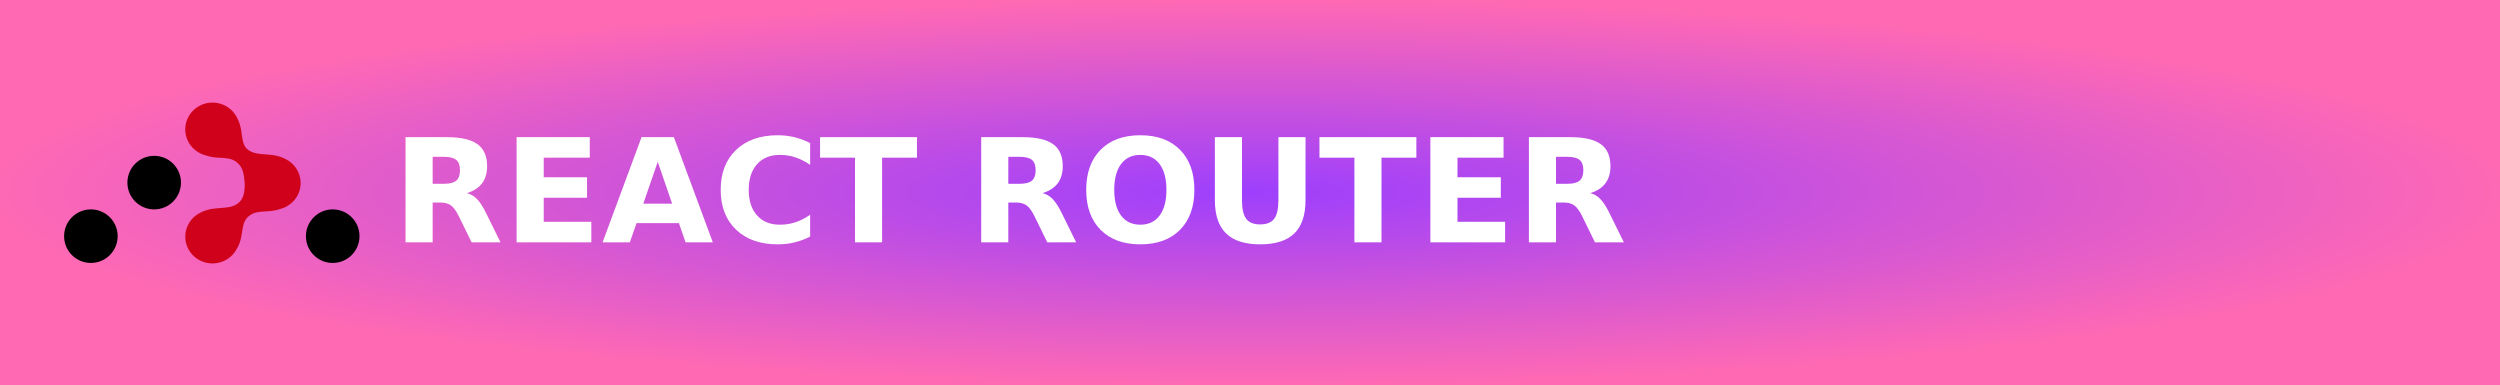
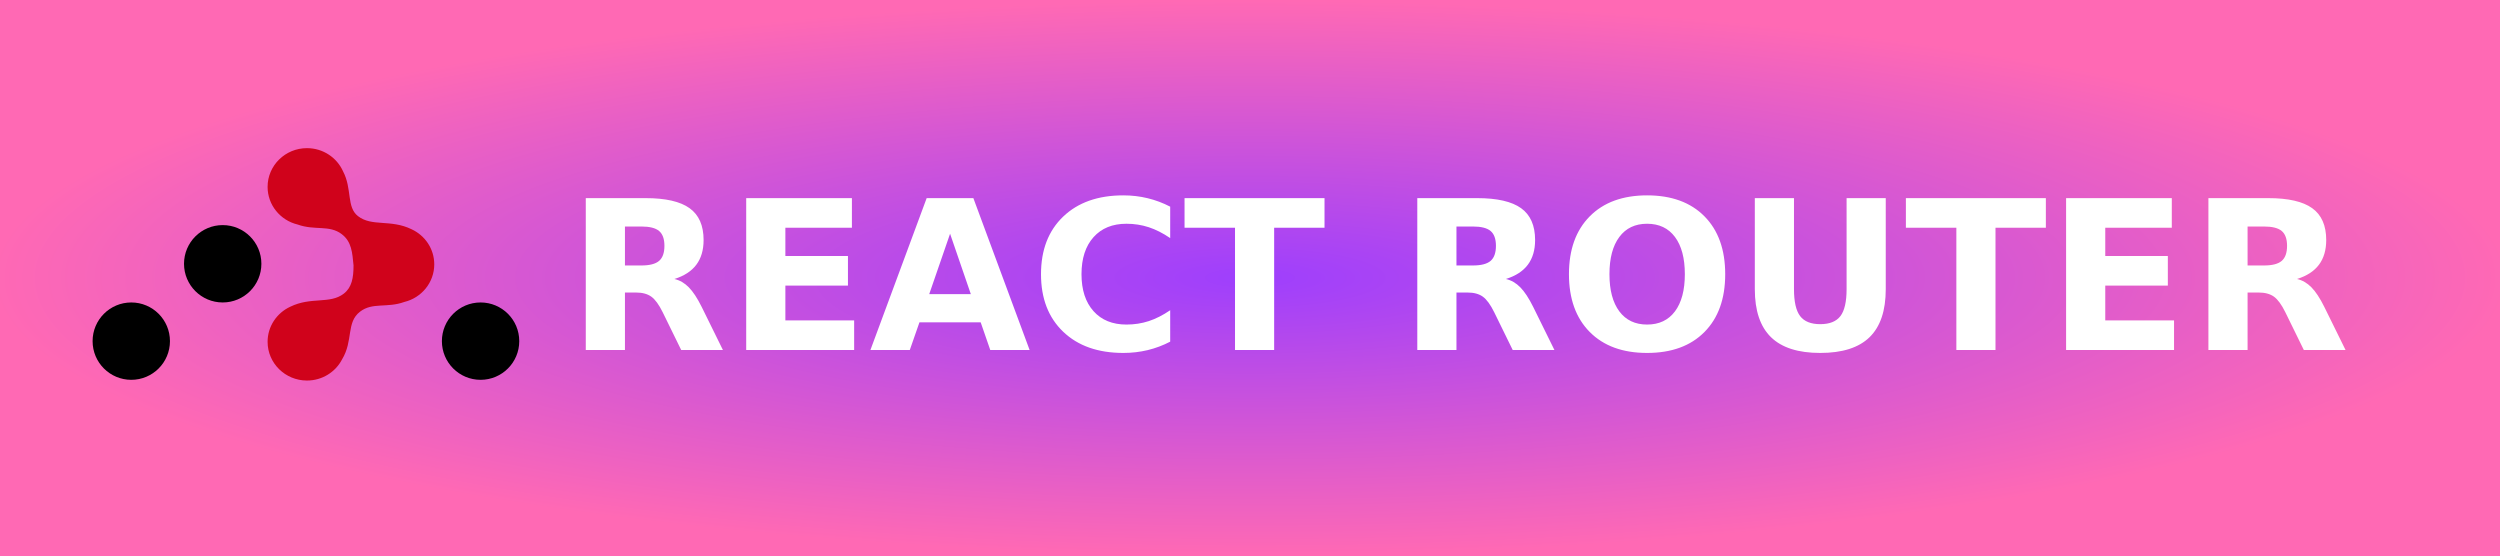
- <svg xmlns="http://www.w3.org/2000/svg" width="195" height="30" role="img" aria-label="REACT ROUTER">
+ <svg xmlns="http://www.w3.org/2000/svg" width="135" height="30" role="img" aria-label="REACT ROUTER">
  <defs>
    <radialGradient id="grad1" cx="50%" cy="50%" r="50%" fx="50%" fy="50%">
      <stop offset="0%" style="stop-color:#9e3ffd;stop-opacity:1">
        <animate attributeName="stop-color" values="#9e3ffd;#ff69b4;#9e3ffd" dur="5s" repeatCount="indefinite" />
      </stop>
      <stop offset="100%" style="stop-color:#ff69b4;stop-opacity:1">
        <animate attributeName="stop-color" values="#ff69b4;#9e3ffd;#ff69b4" dur="5s" repeatCount="indefinite" />
      </stop>
    </radialGradient>
  </defs>
  <g shape-rendering="crispEdges">
-     <rect width="195" height="30" fill="url(#grad1)" />
+     <rect width="135" height="30" fill="url(#grad1)" />
  </g>
  <g transform="translate(5, 8) scale(0.09)">
    <path d="M78.066,92.588 C90.884,92.588 101.275,82.197 101.275,69.379 C101.275,56.561 90.884,46.17 78.066,46.17 C65.248,46.17 54.857,56.561 54.857,69.379 C54.857,82.197 65.248,92.588 78.066,92.588 Z M23.209,139.005 C36.027,139.005 46.418,128.614 46.418,115.796 C46.418,102.979 36.027,92.588 23.209,92.588 C10.391,92.588 0,102.979 0,115.796 C0,128.614 10.391,139.005 23.209,139.005 Z M232.791,139.005 C245.609,139.005 256,128.614 256,115.796 C256,102.979 245.609,92.588 232.791,92.588 C219.973,92.588 209.582,102.979 209.582,115.796 C209.582,128.614 219.973,139.005 232.791,139.005 Z" fill="#000000">
        </path>
    <path d="M156.565,70.357 C155.823,62.603 155.446,56.149 149.505,51.613 C141.983,45.869 133.461,49.596 122.964,45.807 C112.65,43.312 105,34.155 105,23.239 C105,10.405 115.578,0 128.626,0 C138.291,0 146.6,5.707 150.26,13.883 C155.861,24.522 152.22,35.35 159.258,40.804 C167.591,47.262 178.826,42.533 191.362,48.652 C195.39,50.503 198.8,53.438 201.202,57.077 C203.605,60.715 205,65.057 205,69.718 C205,80.633 197.35,89.791 187.036,92.286 C176.539,96.075 168.017,92.348 160.495,98.092 C152.035,104.552 156.564,115.359 149.669,126.774 C145.756,134.292 137.802,139.437 128.626,139.437 C115.578,139.437 105,129.032 105,116.197 C105,106.874 110.582,98.833 118.638,95.131 C131.174,89.012 142.409,93.741 150.742,87.283 C155.549,83.557 156.565,77.81 156.565,70.357 Z" fill="#D0021B">
        </path>
  </g>
  <text transform="scale(0.09)" x="340" y="210" fill="#fff" font-size="125" font-weight="bold" font-family="Verdana,Geneva,DejaVu Sans,sans-serif">
        REACT ROUTER
    </text>
</svg>
